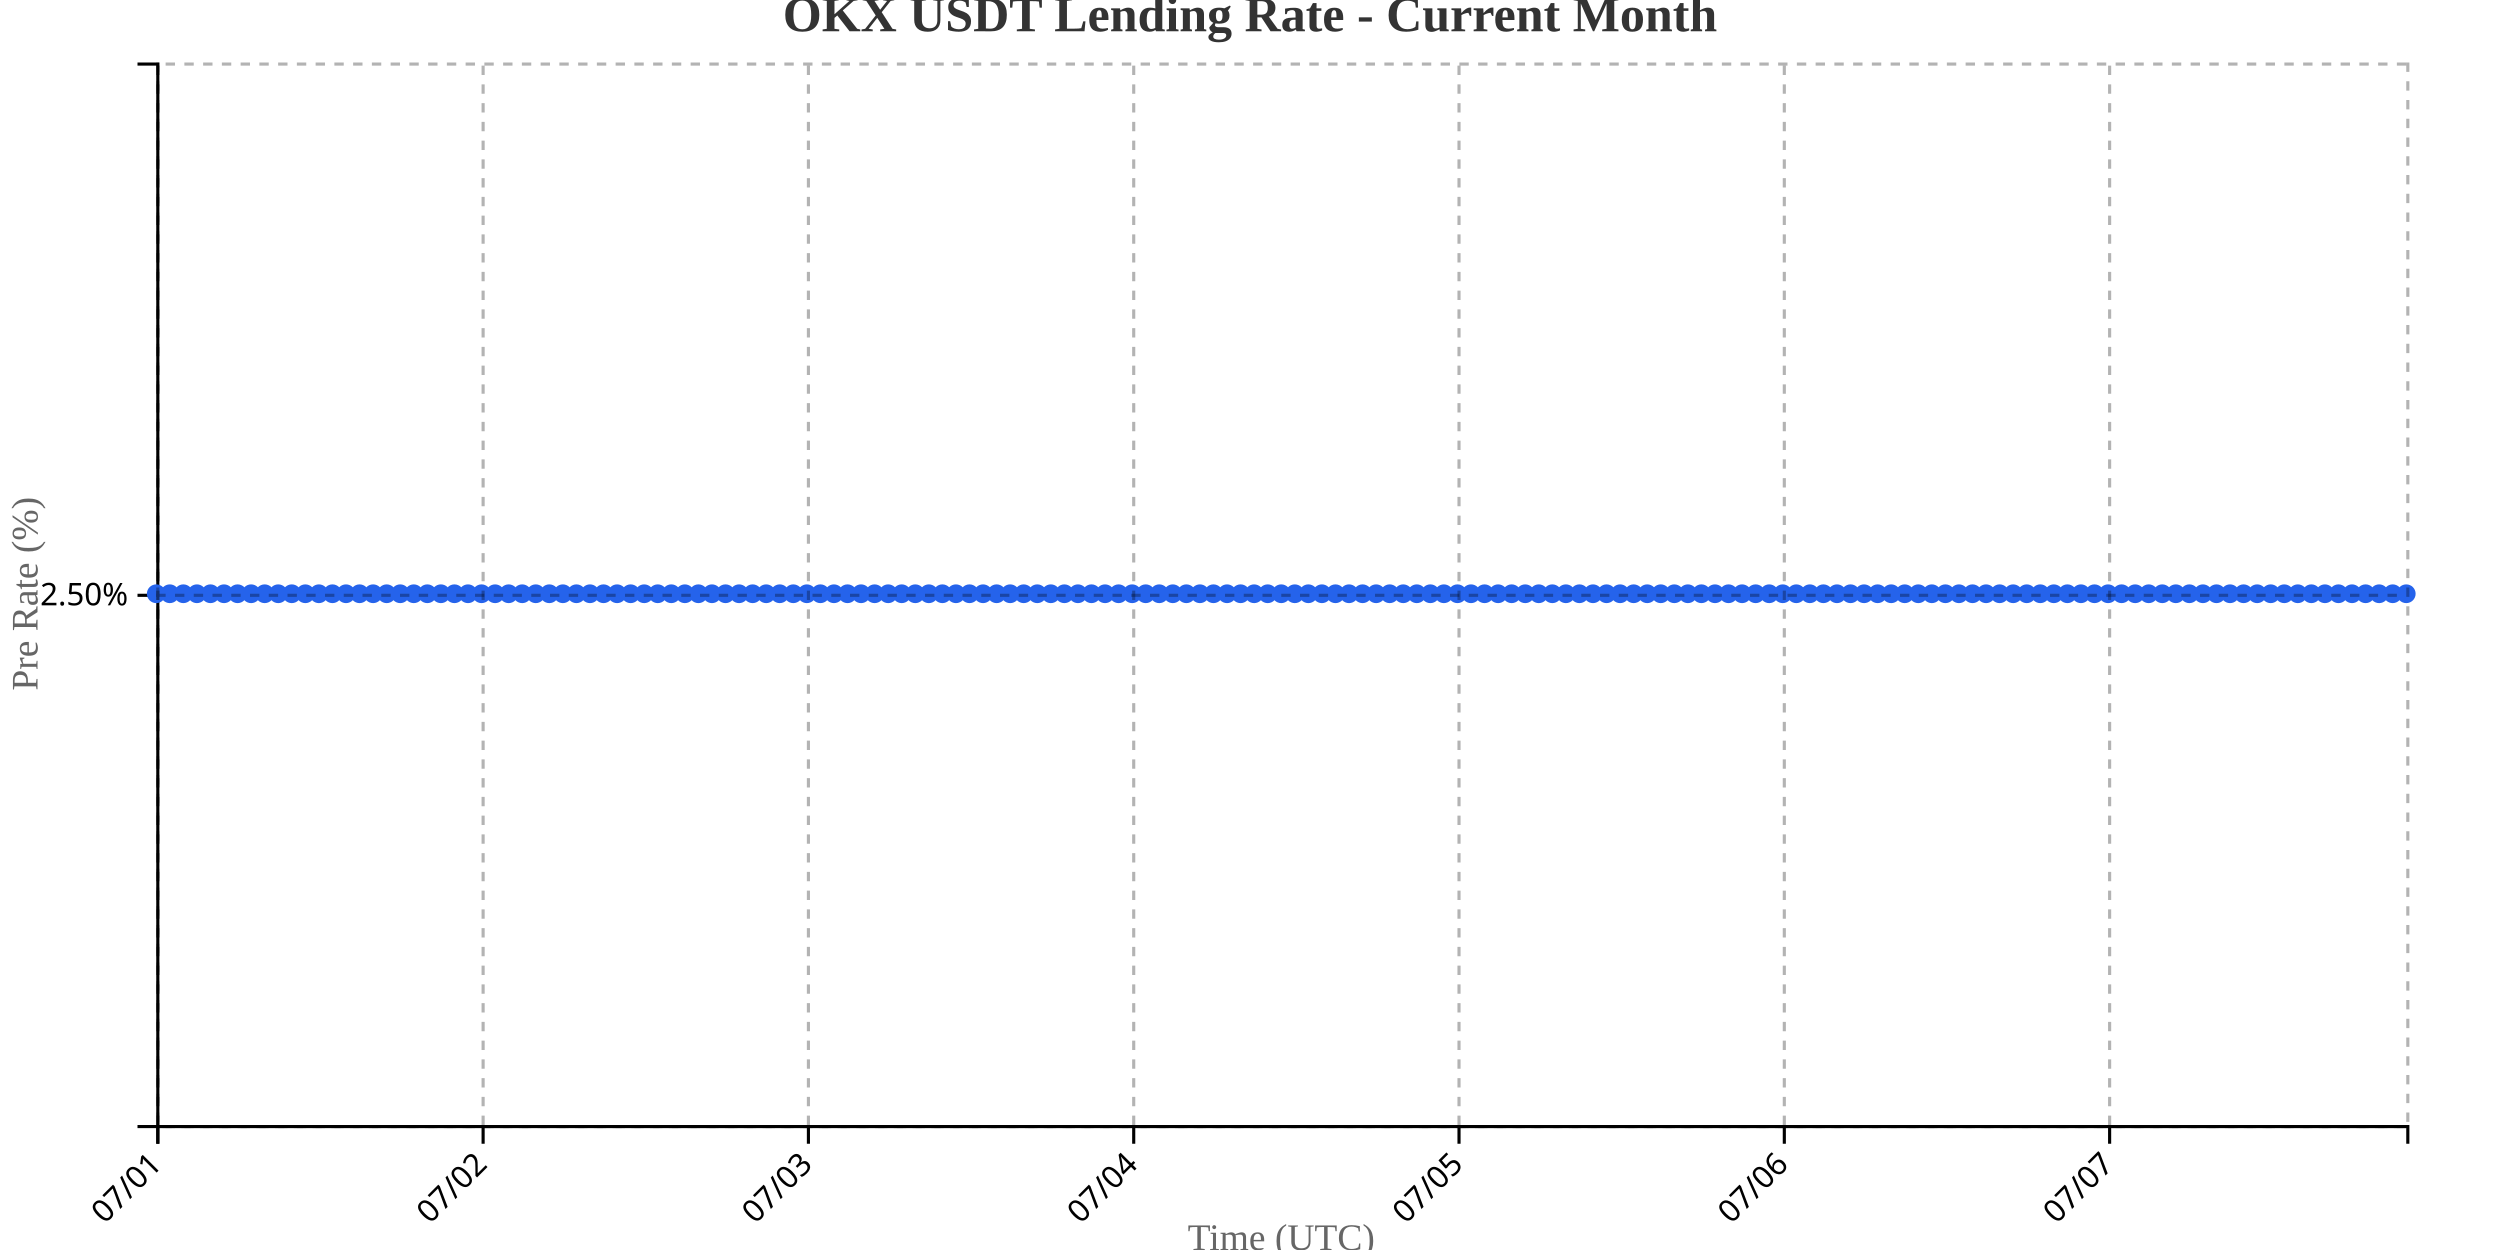
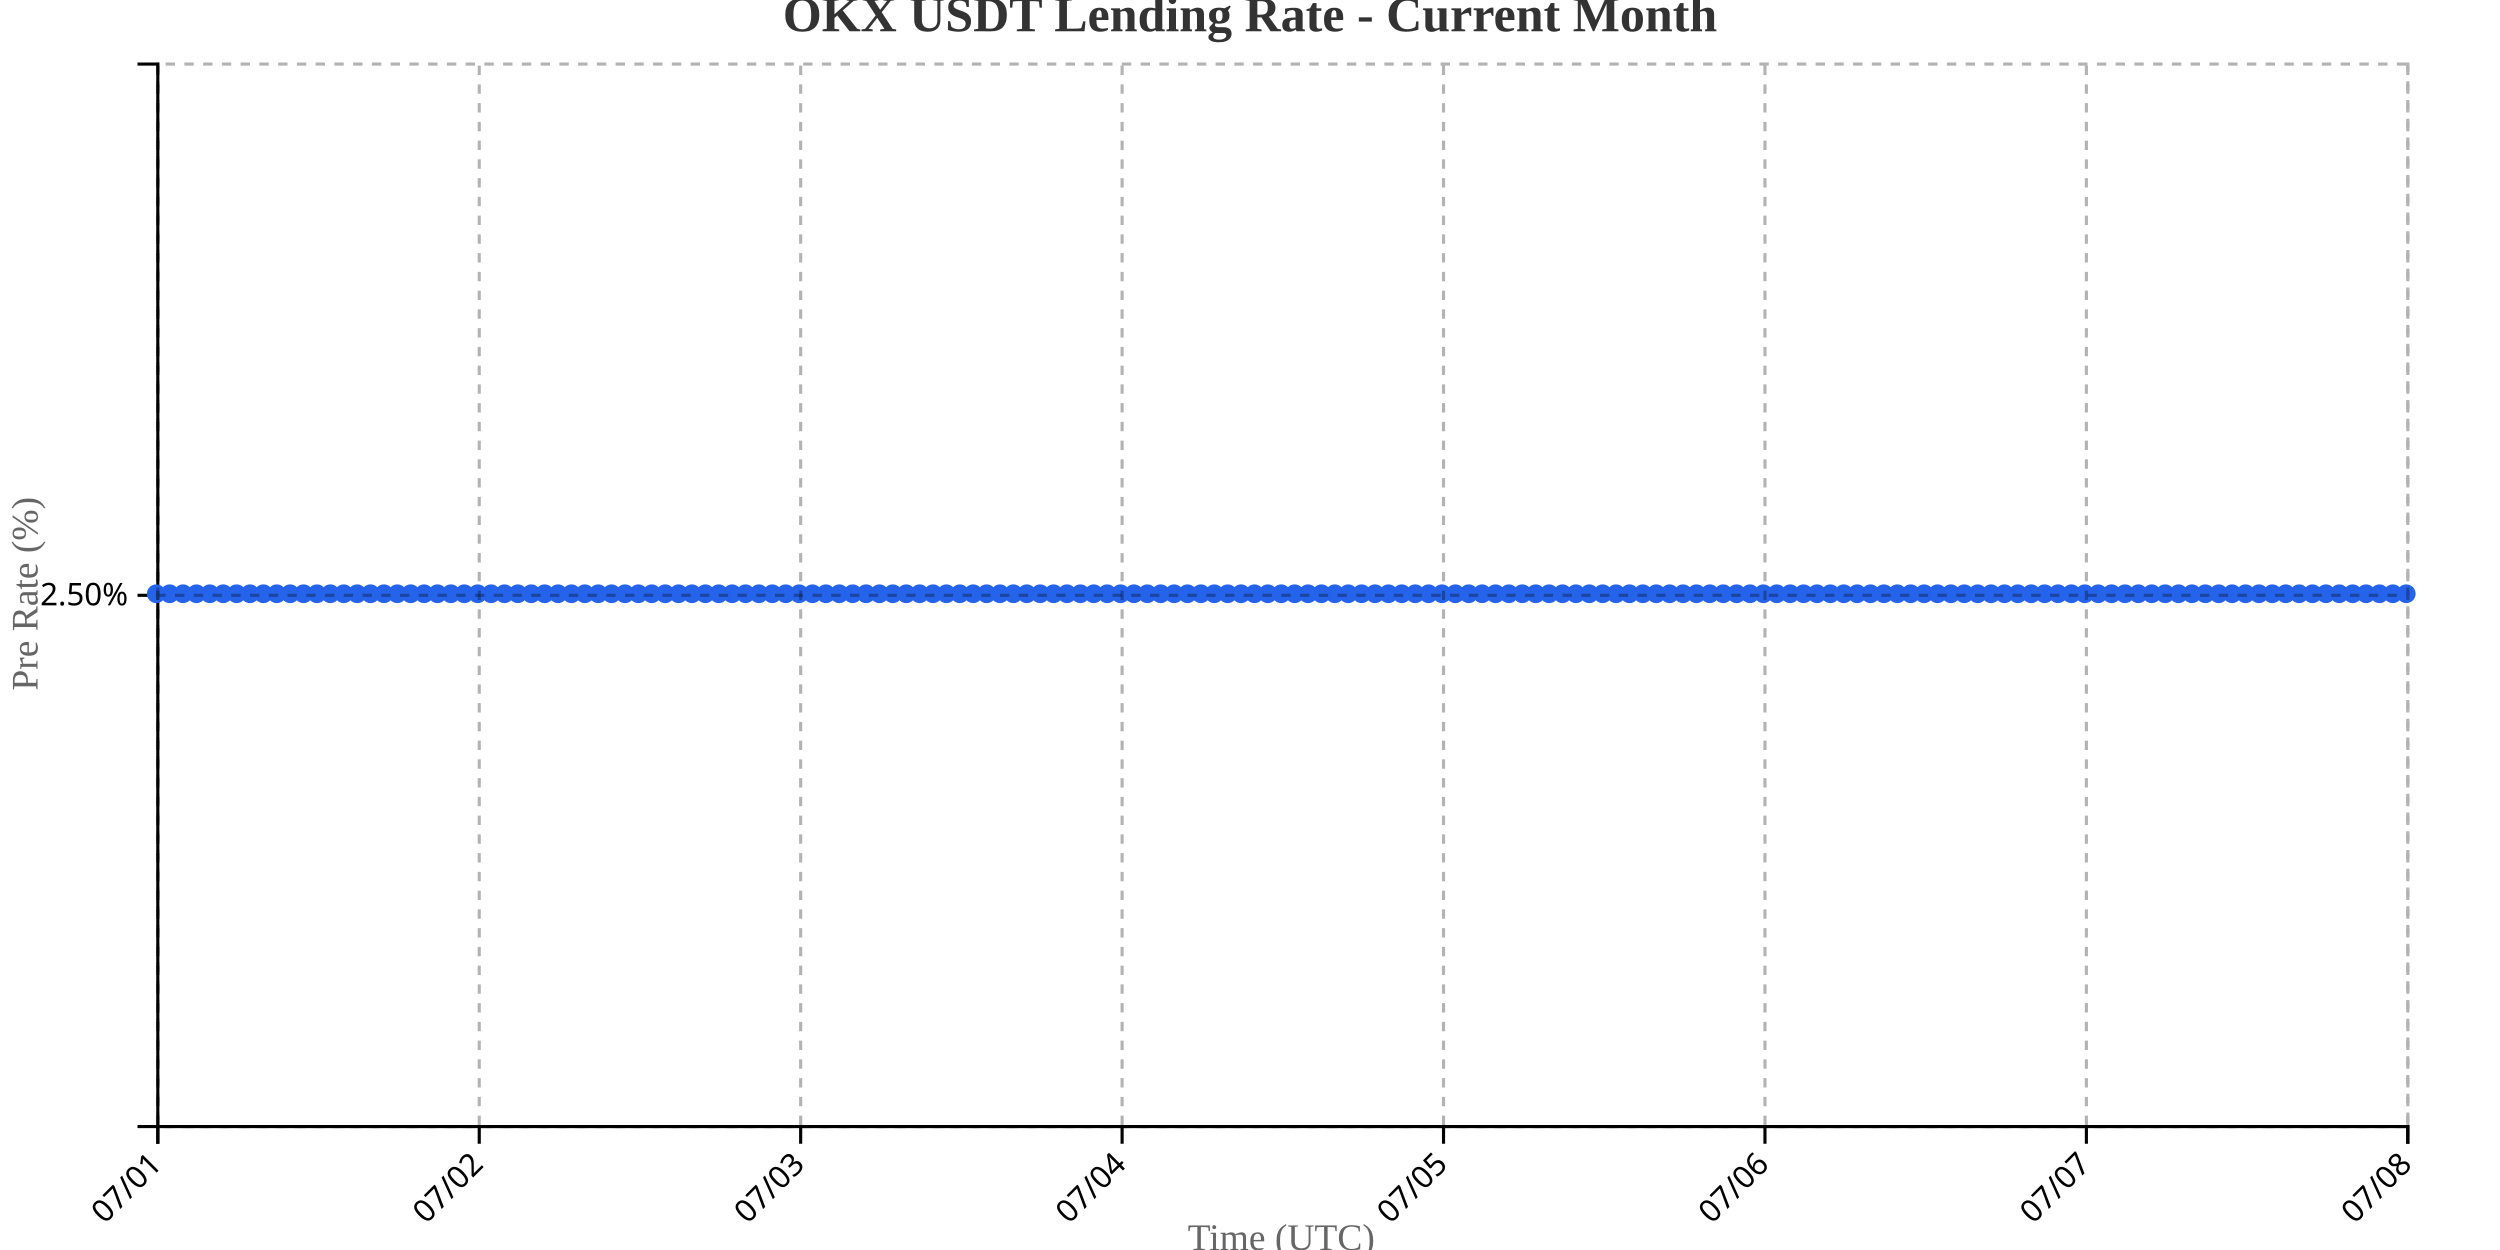
<svg xmlns="http://www.w3.org/2000/svg" width="800" height="400">
  <g transform="translate(50,20)">
    <g transform="translate(0,340)" fill="none" font-size="10" font-family="sans-serif" text-anchor="middle">
      <path class="domain" stroke="currentColor" d="M0.5,6V0.5H720.5V6" />
      <g class="tick" opacity="1" transform="translate(0.5,0)">
        <line stroke="currentColor" y2="6" />
        <text fill="currentColor" y="9" dy=".15em" style="text-anchor: end;" dx="-.8em" transform="rotate(-45)">07/01</text>
      </g>
-       <g class="tick" opacity="1" transform="translate(104.5964,0)">
+       <g class="tick" opacity="1" transform="translate(103.3571,0)">
        <line stroke="currentColor" y2="6" />
        <text fill="currentColor" y="9" dy=".15em" style="text-anchor: end;" dx="-.8em" transform="rotate(-45)">07/02</text>
      </g>
-       <g class="tick" opacity="1" transform="translate(208.6928,0)">
+       <g class="tick" opacity="1" transform="translate(206.2143,0)">
        <line stroke="currentColor" y2="6" />
        <text fill="currentColor" y="9" dy=".15em" style="text-anchor: end;" dx="-.8em" transform="rotate(-45)">07/03</text>
      </g>
-       <g class="tick" opacity="1" transform="translate(312.7892,0)">
+       <g class="tick" opacity="1" transform="translate(309.0714,0)">
        <line stroke="currentColor" y2="6" />
        <text fill="currentColor" y="9" dy=".15em" style="text-anchor: end;" dx="-.8em" transform="rotate(-45)">07/04</text>
      </g>
-       <g class="tick" opacity="1" transform="translate(416.8855,0)">
+       <g class="tick" opacity="1" transform="translate(411.9286,0)">
        <line stroke="currentColor" y2="6" />
        <text fill="currentColor" y="9" dy=".15em" style="text-anchor: end;" dx="-.8em" transform="rotate(-45)">07/05</text>
      </g>
-       <g class="tick" opacity="1" transform="translate(520.9819,0)">
+       <g class="tick" opacity="1" transform="translate(514.7857,0)">
        <line stroke="currentColor" y2="6" />
        <text fill="currentColor" y="9" dy=".15em" style="text-anchor: end;" dx="-.8em" transform="rotate(-45)">07/06</text>
      </g>
-       <g class="tick" opacity="1" transform="translate(625.0783,0)">
+       <g class="tick" opacity="1" transform="translate(617.6429,0)">
        <line stroke="currentColor" y2="6" />
        <text fill="currentColor" y="9" dy=".15em" style="text-anchor: end;" dx="-.8em" transform="rotate(-45)">07/07</text>
+       </g>
+       <g class="tick" opacity="1" transform="translate(720.5,0)">
+         <line stroke="currentColor" y2="6" />
+         <text fill="currentColor" y="9" dy=".15em" style="text-anchor: end;" dx="-.8em" transform="rotate(-45)">07/08</text>
      </g>
    </g>
    <g fill="none" font-size="10" font-family="sans-serif" text-anchor="end">
      <path class="domain" stroke="currentColor" d="M-6,340.5H0.5V0.5H-6" />
      <g class="tick" opacity="1" transform="translate(0,170.5)">
        <line stroke="currentColor" x2="-6" />
        <text fill="currentColor" x="-9" dy="0.32em">2.50%</text>
      </g>
    </g>
    <text transform="rotate(-90)" y="-50" x="-170" dy="1em" style="text-anchor: middle; font-size: 12px; fill: #666;">Pre Rate (%)</text>
    <text transform="translate(360, 380)" style="text-anchor: middle; font-size: 12px; fill: #666;">Time (UTC)</text>
-     <path fill="none" stroke="#2563eb" stroke-width="2" d="M0,170C1.446,170,2.892,170,4.337,170C5.783,170,7.229,170,8.675,170C10.12,170,11.566,170,13.012,170C14.458,170,15.904,170,17.349,170C18.795,170,20.241,170,21.687,170C23.133,170,24.578,170,26.024,170C27.47,170,28.916,170,30.361,170C31.807,170,33.253,170,34.699,170C36.145,170,37.59,170,39.036,170C40.482,170,41.928,170,43.373,170C44.819,170,46.265,170,47.711,170C49.157,170,50.602,170,52.048,170C53.494,170,54.94,170,56.386,170C57.831,170,59.277,170,60.723,170C62.169,170,63.614,170,65.06,170C66.506,170,67.952,170,69.398,170C70.843,170,72.289,170,73.735,170C75.181,170,76.627,170,78.072,170C79.518,170,80.964,170,82.41,170C83.855,170,85.301,170,86.747,170C88.193,170,89.639,170,91.084,170C92.53,170,93.976,170,95.422,170C96.867,170,98.313,170,99.759,170C101.205,170,102.651,170,104.096,170C105.542,170,106.988,170,108.434,170C109.88,170,111.325,170,112.771,170C114.217,170,115.663,170,117.108,170C118.554,170,120,170,121.446,170C122.892,170,124.337,170,125.783,170C127.229,170,128.675,170,130.12,170C131.566,170,133.012,170,134.458,170C135.904,170,137.349,170,138.795,170C140.241,170,141.687,170,143.133,170C144.578,170,146.024,170,147.47,170C148.916,170,150.361,170,151.807,170C153.253,170,154.699,170,156.145,170C157.59,170,159.036,170,160.482,170C161.928,170,163.373,170,164.819,170C166.265,170,167.711,170,169.157,170C170.602,170,172.048,170,173.494,170C174.94,170,176.386,170,177.831,170C179.277,170,180.723,170,182.169,170C183.614,170,185.06,170,186.506,170C187.952,170,189.398,170,190.843,170C192.289,170,193.735,170,195.181,170C196.627,170,198.072,170,199.518,170C200.964,170,202.41,170,203.855,170C205.301,170,206.747,170,208.193,170C209.639,170,211.084,170,212.53,170C213.976,170,215.422,170,216.867,170C218.313,170,219.759,170,221.205,170C222.651,170,224.096,170,225.542,170C226.988,170,228.434,170,229.88,170C231.325,170,232.771,170,234.217,170C235.663,170,237.108,170,238.554,170C240,170,241.446,170,242.892,170C244.337,170,245.783,170,247.229,170C248.675,170,250.12,170,251.566,170C253.012,170,254.458,170,255.904,170C257.349,170,258.795,170,260.241,170C261.687,170,263.133,170,264.578,170C266.024,170,267.47,170,268.916,170C270.361,170,271.807,170,273.253,170C274.699,170,276.145,170,277.59,170C279.036,170,280.482,170,281.928,170C283.373,170,284.819,170,286.265,170C287.711,170,289.157,170,290.602,170C292.048,170,293.494,170,294.94,170C296.386,170,297.831,170,299.277,170C300.723,170,302.169,170,303.614,170C305.06,170,306.506,170,307.952,170C309.398,170,310.843,170,312.289,170C313.735,170,315.181,170,316.627,170C318.072,170,319.518,170,320.964,170C322.41,170,323.855,170,325.301,170C326.747,170,328.193,170,329.639,170C331.084,170,332.53,170,333.976,170C335.422,170,336.867,170,338.313,170C339.759,170,341.205,170,342.651,170C344.096,170,345.542,170,346.988,170C348.434,170,349.88,170,351.325,170C352.771,170,354.217,170,355.663,170C357.108,170,358.554,170,360,170C361.446,170,362.892,170,364.337,170C365.783,170,367.229,170,368.675,170C370.12,170,371.566,170,373.012,170C374.458,170,375.904,170,377.349,170C378.795,170,380.241,170,381.687,170C383.133,170,384.578,170,386.024,170C387.47,170,388.916,170,390.361,170C391.807,170,393.253,170,394.699,170C396.145,170,397.59,170,399.036,170C400.482,170,401.928,170,403.373,170C404.819,170,406.265,170,407.711,170C409.157,170,410.602,170,412.048,170C413.494,170,414.94,170,416.386,170C417.831,170,419.277,170,420.723,170C422.169,170,423.614,170,425.06,170C426.506,170,427.952,170,429.398,170C430.843,170,432.289,170,433.735,170C435.181,170,436.627,170,438.072,170C439.518,170,440.964,170,442.41,170C443.855,170,445.301,170,446.747,170C448.193,170,449.639,170,451.084,170C452.53,170,453.976,170,455.422,170C456.867,170,458.313,170,459.759,170C461.205,170,462.651,170,464.096,170C465.542,170,466.988,170,468.434,170C469.88,170,471.325,170,472.771,170C474.217,170,475.663,170,477.108,170C478.554,170,480,170,481.446,170C482.892,170,484.337,170,485.783,170C487.229,170,488.675,170,490.12,170C491.566,170,493.012,170,494.458,170C495.904,170,497.349,170,498.795,170C500.241,170,501.687,170,503.133,170C504.578,170,506.024,170,507.47,170C508.916,170,510.361,170,511.807,170C513.253,170,514.699,170,516.145,170C517.59,170,519.036,170,520.482,170C521.928,170,523.373,170,524.819,170C526.265,170,527.711,170,529.157,170C530.602,170,532.048,170,533.494,170C534.94,170,536.386,170,537.831,170C539.277,170,540.723,170,542.169,170C543.614,170,545.06,170,546.506,170C547.952,170,549.398,170,550.843,170C552.289,170,553.735,170,555.181,170C556.627,170,558.072,170,559.518,170C560.964,170,562.41,170,563.855,170C565.301,170,566.747,170,568.193,170C569.639,170,571.084,170,572.53,170C573.976,170,575.422,170,576.867,170C578.313,170,579.759,170,581.205,170C582.651,170,584.096,170,585.542,170C586.988,170,588.434,170,589.88,170C591.325,170,592.771,170,594.217,170C595.663,170,597.108,170,598.554,170C600,170,601.446,170,602.892,170C604.337,170,605.783,170,607.229,170C608.675,170,610.12,170,611.566,170C613.012,170,614.458,170,615.904,170C617.349,170,618.795,170,620.241,170C621.687,170,623.133,170,624.578,170C626.024,170,627.47,170,628.916,170C630.361,170,631.807,170,633.253,170C634.699,170,636.145,170,637.59,170C639.036,170,640.482,170,641.928,170C643.373,170,644.819,170,646.265,170C647.711,170,649.157,170,650.602,170C652.048,170,653.494,170,654.94,170C656.386,170,657.831,170,659.277,170C660.723,170,662.169,170,663.614,170C665.06,170,666.506,170,667.952,170C669.398,170,670.843,170,672.289,170C673.735,170,675.181,170,676.627,170C678.072,170,679.518,170,680.964,170C682.41,170,683.855,170,685.301,170C686.747,170,688.193,170,689.639,170C691.084,170,692.53,170,693.976,170C695.422,170,696.867,170,698.313,170C699.759,170,701.205,170,702.651,170C704.096,170,705.542,170,706.988,170C708.434,170,709.88,170,711.325,170C712.771,170,714.217,170,715.663,170C717.108,170,718.554,170,720,170" />
+     <path fill="none" stroke="#2563eb" stroke-width="2" d="M0,170C1.429,170,2.857,170,4.286,170C5.714,170,7.143,170,8.571,170C10,170,11.429,170,12.857,170C14.286,170,15.714,170,17.143,170C18.571,170,20,170,21.429,170C22.857,170,24.286,170,25.714,170C27.143,170,28.571,170,30,170C31.429,170,32.857,170,34.286,170C35.714,170,37.143,170,38.571,170C40,170,41.429,170,42.857,170C44.286,170,45.714,170,47.143,170C48.571,170,50,170,51.429,170C52.857,170,54.286,170,55.714,170C57.143,170,58.571,170,60,170C61.429,170,62.857,170,64.286,170C65.714,170,67.143,170,68.571,170C70,170,71.429,170,72.857,170C74.286,170,75.714,170,77.143,170C78.571,170,80,170,81.429,170C82.857,170,84.286,170,85.714,170C87.143,170,88.571,170,90,170C91.429,170,92.857,170,94.286,170C95.714,170,97.143,170,98.571,170C100,170,101.429,170,102.857,170C104.286,170,105.714,170,107.143,170C108.571,170,110,170,111.429,170C112.857,170,114.286,170,115.714,170C117.143,170,118.571,170,120,170C121.429,170,122.857,170,124.286,170C125.714,170,127.143,170,128.571,170C130,170,131.429,170,132.857,170C134.286,170,135.714,170,137.143,170C138.571,170,140,170,141.429,170C142.857,170,144.286,170,145.714,170C147.143,170,148.571,170,150,170C151.429,170,152.857,170,154.286,170C155.714,170,157.143,170,158.571,170C160,170,161.429,170,162.857,170C164.286,170,165.714,170,167.143,170C168.571,170,170,170,171.429,170C172.857,170,174.286,170,175.714,170C177.143,170,178.571,170,180,170C181.429,170,182.857,170,184.286,170C185.714,170,187.143,170,188.571,170C190,170,191.429,170,192.857,170C194.286,170,195.714,170,197.143,170C198.571,170,200,170,201.429,170C202.857,170,204.286,170,205.714,170C207.143,170,208.571,170,210,170C211.429,170,212.857,170,214.286,170C215.714,170,217.143,170,218.571,170C220,170,221.429,170,222.857,170C224.286,170,225.714,170,227.143,170C228.571,170,230,170,231.429,170C232.857,170,234.286,170,235.714,170C237.143,170,238.571,170,240,170C241.429,170,242.857,170,244.286,170C245.714,170,247.143,170,248.571,170C250,170,251.429,170,252.857,170C254.286,170,255.714,170,257.143,170C258.571,170,260,170,261.429,170C262.857,170,264.286,170,265.714,170C267.143,170,268.571,170,270,170C271.429,170,272.857,170,274.286,170C275.714,170,277.143,170,278.571,170C280,170,281.429,170,282.857,170C284.286,170,285.714,170,287.143,170C288.571,170,290,170,291.429,170C292.857,170,294.286,170,295.714,170C297.143,170,298.571,170,300,170C301.429,170,302.857,170,304.286,170C305.714,170,307.143,170,308.571,170C310,170,311.429,170,312.857,170C314.286,170,315.714,170,317.143,170C318.571,170,320,170,321.429,170C322.857,170,324.286,170,325.714,170C327.143,170,328.571,170,330,170C331.429,170,332.857,170,334.286,170C335.714,170,337.143,170,338.571,170C340,170,341.429,170,342.857,170C344.286,170,345.714,170,347.143,170C348.571,170,350,170,351.429,170C352.857,170,354.286,170,355.714,170C357.143,170,358.571,170,360,170C361.429,170,362.857,170,364.286,170C365.714,170,367.143,170,368.571,170C370,170,371.429,170,372.857,170C374.286,170,375.714,170,377.143,170C378.571,170,380,170,381.429,170C382.857,170,384.286,170,385.714,170C387.143,170,388.571,170,390,170C391.429,170,392.857,170,394.286,170C395.714,170,397.143,170,398.571,170C400,170,401.429,170,402.857,170C404.286,170,405.714,170,407.143,170C408.571,170,410,170,411.429,170C412.857,170,414.286,170,415.714,170C417.143,170,418.571,170,420,170C421.429,170,422.857,170,424.286,170C425.714,170,427.143,170,428.571,170C430,170,431.429,170,432.857,170C434.286,170,435.714,170,437.143,170C438.571,170,440,170,441.429,170C442.857,170,444.286,170,445.714,170C447.143,170,448.571,170,450,170C451.429,170,452.857,170,454.286,170C455.714,170,457.143,170,458.571,170C460,170,461.429,170,462.857,170C464.286,170,465.714,170,467.143,170C468.571,170,470,170,471.429,170C472.857,170,474.286,170,475.714,170C477.143,170,478.571,170,480,170C481.429,170,482.857,170,484.286,170C485.714,170,487.143,170,488.571,170C490,170,491.429,170,492.857,170C494.286,170,495.714,170,497.143,170C498.571,170,500,170,501.429,170C502.857,170,504.286,170,505.714,170C507.143,170,508.571,170,510,170C511.429,170,512.857,170,514.286,170C515.714,170,517.143,170,518.571,170C520,170,521.429,170,522.857,170C524.286,170,525.714,170,527.143,170C528.571,170,530,170,531.429,170C532.857,170,534.286,170,535.714,170C537.143,170,538.571,170,540,170C541.429,170,542.857,170,544.286,170C545.714,170,547.143,170,548.571,170C550,170,551.429,170,552.857,170C554.286,170,555.714,170,557.143,170C558.571,170,560,170,561.429,170C562.857,170,564.286,170,565.714,170C567.143,170,568.571,170,570,170C571.429,170,572.857,170,574.286,170C575.714,170,577.143,170,578.571,170C580,170,581.429,170,582.857,170C584.286,170,585.714,170,587.143,170C588.571,170,590,170,591.429,170C592.857,170,594.286,170,595.714,170C597.143,170,598.571,170,600,170C601.429,170,602.857,170,604.286,170C605.714,170,607.143,170,608.571,170C610,170,611.429,170,612.857,170C614.286,170,615.714,170,617.143,170C618.571,170,620,170,621.429,170C622.857,170,624.286,170,625.714,170C627.143,170,628.571,170,630,170C631.429,170,632.857,170,634.286,170C635.714,170,637.143,170,638.571,170C640,170,641.429,170,642.857,170C644.286,170,645.714,170,647.143,170C648.571,170,650,170,651.429,170C652.857,170,654.286,170,655.714,170C657.143,170,658.571,170,660,170C661.429,170,662.857,170,664.286,170C665.714,170,667.143,170,668.571,170C670,170,671.429,170,672.857,170C674.286,170,675.714,170,677.143,170C678.571,170,680,170,681.429,170C682.857,170,684.286,170,685.714,170C687.143,170,688.571,170,690,170C691.429,170,692.857,170,694.286,170C695.714,170,697.143,170,698.571,170C700,170,701.429,170,702.857,170C704.286,170,705.714,170,707.143,170C708.571,170,710,170,711.429,170C712.857,170,714.286,170,715.714,170C717.143,170,718.571,170,720,170" />
    <circle class="dot" cx="0" cy="170" r="3" fill="#2563eb" />
-     <circle class="dot" cx="4.337" cy="170" r="3" fill="#2563eb" />
-     <circle class="dot" cx="8.675" cy="170" r="3" fill="#2563eb" />
-     <circle class="dot" cx="13.012" cy="170" r="3" fill="#2563eb" />
-     <circle class="dot" cx="17.349" cy="170" r="3" fill="#2563eb" />
-     <circle class="dot" cx="21.687" cy="170" r="3" fill="#2563eb" />
-     <circle class="dot" cx="26.024" cy="170" r="3" fill="#2563eb" />
-     <circle class="dot" cx="30.361" cy="170" r="3" fill="#2563eb" />
-     <circle class="dot" cx="34.699" cy="170" r="3" fill="#2563eb" />
-     <circle class="dot" cx="39.036" cy="170" r="3" fill="#2563eb" />
-     <circle class="dot" cx="43.373" cy="170" r="3" fill="#2563eb" />
-     <circle class="dot" cx="47.711" cy="170" r="3" fill="#2563eb" />
-     <circle class="dot" cx="52.048" cy="170" r="3" fill="#2563eb" />
-     <circle class="dot" cx="56.386" cy="170" r="3" fill="#2563eb" />
-     <circle class="dot" cx="60.723" cy="170" r="3" fill="#2563eb" />
-     <circle class="dot" cx="65.06" cy="170" r="3" fill="#2563eb" />
-     <circle class="dot" cx="69.398" cy="170" r="3" fill="#2563eb" />
-     <circle class="dot" cx="73.735" cy="170" r="3" fill="#2563eb" />
-     <circle class="dot" cx="78.072" cy="170" r="3" fill="#2563eb" />
-     <circle class="dot" cx="82.41" cy="170" r="3" fill="#2563eb" />
-     <circle class="dot" cx="86.747" cy="170" r="3" fill="#2563eb" />
-     <circle class="dot" cx="91.084" cy="170" r="3" fill="#2563eb" />
-     <circle class="dot" cx="95.422" cy="170" r="3" fill="#2563eb" />
-     <circle class="dot" cx="99.759" cy="170" r="3" fill="#2563eb" />
-     <circle class="dot" cx="104.096" cy="170" r="3" fill="#2563eb" />
-     <circle class="dot" cx="108.434" cy="170" r="3" fill="#2563eb" />
-     <circle class="dot" cx="112.771" cy="170" r="3" fill="#2563eb" />
-     <circle class="dot" cx="117.108" cy="170" r="3" fill="#2563eb" />
-     <circle class="dot" cx="121.446" cy="170" r="3" fill="#2563eb" />
-     <circle class="dot" cx="125.783" cy="170" r="3" fill="#2563eb" />
-     <circle class="dot" cx="130.12" cy="170" r="3" fill="#2563eb" />
-     <circle class="dot" cx="134.458" cy="170" r="3" fill="#2563eb" />
-     <circle class="dot" cx="138.795" cy="170" r="3" fill="#2563eb" />
-     <circle class="dot" cx="143.133" cy="170" r="3" fill="#2563eb" />
-     <circle class="dot" cx="147.47" cy="170" r="3" fill="#2563eb" />
-     <circle class="dot" cx="151.807" cy="170" r="3" fill="#2563eb" />
-     <circle class="dot" cx="156.145" cy="170" r="3" fill="#2563eb" />
-     <circle class="dot" cx="160.482" cy="170" r="3" fill="#2563eb" />
-     <circle class="dot" cx="164.819" cy="170" r="3" fill="#2563eb" />
-     <circle class="dot" cx="169.157" cy="170" r="3" fill="#2563eb" />
-     <circle class="dot" cx="173.494" cy="170" r="3" fill="#2563eb" />
-     <circle class="dot" cx="177.831" cy="170" r="3" fill="#2563eb" />
-     <circle class="dot" cx="182.169" cy="170" r="3" fill="#2563eb" />
-     <circle class="dot" cx="186.506" cy="170" r="3" fill="#2563eb" />
-     <circle class="dot" cx="190.843" cy="170" r="3" fill="#2563eb" />
-     <circle class="dot" cx="195.181" cy="170" r="3" fill="#2563eb" />
-     <circle class="dot" cx="199.518" cy="170" r="3" fill="#2563eb" />
-     <circle class="dot" cx="203.855" cy="170" r="3" fill="#2563eb" />
-     <circle class="dot" cx="208.193" cy="170" r="3" fill="#2563eb" />
-     <circle class="dot" cx="212.53" cy="170" r="3" fill="#2563eb" />
-     <circle class="dot" cx="216.867" cy="170" r="3" fill="#2563eb" />
-     <circle class="dot" cx="221.205" cy="170" r="3" fill="#2563eb" />
-     <circle class="dot" cx="225.542" cy="170" r="3" fill="#2563eb" />
-     <circle class="dot" cx="229.88" cy="170" r="3" fill="#2563eb" />
-     <circle class="dot" cx="234.217" cy="170" r="3" fill="#2563eb" />
-     <circle class="dot" cx="238.554" cy="170" r="3" fill="#2563eb" />
-     <circle class="dot" cx="242.892" cy="170" r="3" fill="#2563eb" />
-     <circle class="dot" cx="247.229" cy="170" r="3" fill="#2563eb" />
-     <circle class="dot" cx="251.566" cy="170" r="3" fill="#2563eb" />
-     <circle class="dot" cx="255.904" cy="170" r="3" fill="#2563eb" />
-     <circle class="dot" cx="260.241" cy="170" r="3" fill="#2563eb" />
-     <circle class="dot" cx="264.578" cy="170" r="3" fill="#2563eb" />
-     <circle class="dot" cx="268.916" cy="170" r="3" fill="#2563eb" />
-     <circle class="dot" cx="273.253" cy="170" r="3" fill="#2563eb" />
-     <circle class="dot" cx="277.59" cy="170" r="3" fill="#2563eb" />
-     <circle class="dot" cx="281.928" cy="170" r="3" fill="#2563eb" />
-     <circle class="dot" cx="286.265" cy="170" r="3" fill="#2563eb" />
-     <circle class="dot" cx="290.602" cy="170" r="3" fill="#2563eb" />
-     <circle class="dot" cx="294.94" cy="170" r="3" fill="#2563eb" />
-     <circle class="dot" cx="299.277" cy="170" r="3" fill="#2563eb" />
-     <circle class="dot" cx="303.614" cy="170" r="3" fill="#2563eb" />
-     <circle class="dot" cx="307.952" cy="170" r="3" fill="#2563eb" />
-     <circle class="dot" cx="312.289" cy="170" r="3" fill="#2563eb" />
-     <circle class="dot" cx="316.627" cy="170" r="3" fill="#2563eb" />
-     <circle class="dot" cx="320.964" cy="170" r="3" fill="#2563eb" />
-     <circle class="dot" cx="325.301" cy="170" r="3" fill="#2563eb" />
-     <circle class="dot" cx="329.639" cy="170" r="3" fill="#2563eb" />
-     <circle class="dot" cx="333.976" cy="170" r="3" fill="#2563eb" />
-     <circle class="dot" cx="338.313" cy="170" r="3" fill="#2563eb" />
-     <circle class="dot" cx="342.651" cy="170" r="3" fill="#2563eb" />
-     <circle class="dot" cx="346.988" cy="170" r="3" fill="#2563eb" />
-     <circle class="dot" cx="351.325" cy="170" r="3" fill="#2563eb" />
-     <circle class="dot" cx="355.663" cy="170" r="3" fill="#2563eb" />
+     <circle class="dot" cx="4.286" cy="170" r="3" fill="#2563eb" />
+     <circle class="dot" cx="8.571" cy="170" r="3" fill="#2563eb" />
+     <circle class="dot" cx="12.857" cy="170" r="3" fill="#2563eb" />
+     <circle class="dot" cx="17.143" cy="170" r="3" fill="#2563eb" />
+     <circle class="dot" cx="21.429" cy="170" r="3" fill="#2563eb" />
+     <circle class="dot" cx="25.714" cy="170" r="3" fill="#2563eb" />
+     <circle class="dot" cx="30" cy="170" r="3" fill="#2563eb" />
+     <circle class="dot" cx="34.286" cy="170" r="3" fill="#2563eb" />
+     <circle class="dot" cx="38.571" cy="170" r="3" fill="#2563eb" />
+     <circle class="dot" cx="42.857" cy="170" r="3" fill="#2563eb" />
+     <circle class="dot" cx="47.143" cy="170" r="3" fill="#2563eb" />
+     <circle class="dot" cx="51.429" cy="170" r="3" fill="#2563eb" />
+     <circle class="dot" cx="55.714" cy="170" r="3" fill="#2563eb" />
+     <circle class="dot" cx="60" cy="170" r="3" fill="#2563eb" />
+     <circle class="dot" cx="64.286" cy="170" r="3" fill="#2563eb" />
+     <circle class="dot" cx="68.571" cy="170" r="3" fill="#2563eb" />
+     <circle class="dot" cx="72.857" cy="170" r="3" fill="#2563eb" />
+     <circle class="dot" cx="77.143" cy="170" r="3" fill="#2563eb" />
+     <circle class="dot" cx="81.429" cy="170" r="3" fill="#2563eb" />
+     <circle class="dot" cx="85.714" cy="170" r="3" fill="#2563eb" />
+     <circle class="dot" cx="90" cy="170" r="3" fill="#2563eb" />
+     <circle class="dot" cx="94.286" cy="170" r="3" fill="#2563eb" />
+     <circle class="dot" cx="98.571" cy="170" r="3" fill="#2563eb" />
+     <circle class="dot" cx="102.857" cy="170" r="3" fill="#2563eb" />
+     <circle class="dot" cx="107.143" cy="170" r="3" fill="#2563eb" />
+     <circle class="dot" cx="111.429" cy="170" r="3" fill="#2563eb" />
+     <circle class="dot" cx="115.714" cy="170" r="3" fill="#2563eb" />
+     <circle class="dot" cx="120" cy="170" r="3" fill="#2563eb" />
+     <circle class="dot" cx="124.286" cy="170" r="3" fill="#2563eb" />
+     <circle class="dot" cx="128.571" cy="170" r="3" fill="#2563eb" />
+     <circle class="dot" cx="132.857" cy="170" r="3" fill="#2563eb" />
+     <circle class="dot" cx="137.143" cy="170" r="3" fill="#2563eb" />
+     <circle class="dot" cx="141.429" cy="170" r="3" fill="#2563eb" />
+     <circle class="dot" cx="145.714" cy="170" r="3" fill="#2563eb" />
+     <circle class="dot" cx="150" cy="170" r="3" fill="#2563eb" />
+     <circle class="dot" cx="154.286" cy="170" r="3" fill="#2563eb" />
+     <circle class="dot" cx="158.571" cy="170" r="3" fill="#2563eb" />
+     <circle class="dot" cx="162.857" cy="170" r="3" fill="#2563eb" />
+     <circle class="dot" cx="167.143" cy="170" r="3" fill="#2563eb" />
+     <circle class="dot" cx="171.429" cy="170" r="3" fill="#2563eb" />
+     <circle class="dot" cx="175.714" cy="170" r="3" fill="#2563eb" />
+     <circle class="dot" cx="180" cy="170" r="3" fill="#2563eb" />
+     <circle class="dot" cx="184.286" cy="170" r="3" fill="#2563eb" />
+     <circle class="dot" cx="188.571" cy="170" r="3" fill="#2563eb" />
+     <circle class="dot" cx="192.857" cy="170" r="3" fill="#2563eb" />
+     <circle class="dot" cx="197.143" cy="170" r="3" fill="#2563eb" />
+     <circle class="dot" cx="201.429" cy="170" r="3" fill="#2563eb" />
+     <circle class="dot" cx="205.714" cy="170" r="3" fill="#2563eb" />
+     <circle class="dot" cx="210" cy="170" r="3" fill="#2563eb" />
+     <circle class="dot" cx="214.286" cy="170" r="3" fill="#2563eb" />
+     <circle class="dot" cx="218.571" cy="170" r="3" fill="#2563eb" />
+     <circle class="dot" cx="222.857" cy="170" r="3" fill="#2563eb" />
+     <circle class="dot" cx="227.143" cy="170" r="3" fill="#2563eb" />
+     <circle class="dot" cx="231.429" cy="170" r="3" fill="#2563eb" />
+     <circle class="dot" cx="235.714" cy="170" r="3" fill="#2563eb" />
+     <circle class="dot" cx="240" cy="170" r="3" fill="#2563eb" />
+     <circle class="dot" cx="244.286" cy="170" r="3" fill="#2563eb" />
+     <circle class="dot" cx="248.571" cy="170" r="3" fill="#2563eb" />
+     <circle class="dot" cx="252.857" cy="170" r="3" fill="#2563eb" />
+     <circle class="dot" cx="257.143" cy="170" r="3" fill="#2563eb" />
+     <circle class="dot" cx="261.429" cy="170" r="3" fill="#2563eb" />
+     <circle class="dot" cx="265.714" cy="170" r="3" fill="#2563eb" />
+     <circle class="dot" cx="270" cy="170" r="3" fill="#2563eb" />
+     <circle class="dot" cx="274.286" cy="170" r="3" fill="#2563eb" />
+     <circle class="dot" cx="278.571" cy="170" r="3" fill="#2563eb" />
+     <circle class="dot" cx="282.857" cy="170" r="3" fill="#2563eb" />
+     <circle class="dot" cx="287.143" cy="170" r="3" fill="#2563eb" />
+     <circle class="dot" cx="291.429" cy="170" r="3" fill="#2563eb" />
+     <circle class="dot" cx="295.714" cy="170" r="3" fill="#2563eb" />
+     <circle class="dot" cx="300" cy="170" r="3" fill="#2563eb" />
+     <circle class="dot" cx="304.286" cy="170" r="3" fill="#2563eb" />
+     <circle class="dot" cx="308.571" cy="170" r="3" fill="#2563eb" />
+     <circle class="dot" cx="312.857" cy="170" r="3" fill="#2563eb" />
+     <circle class="dot" cx="317.143" cy="170" r="3" fill="#2563eb" />
+     <circle class="dot" cx="321.429" cy="170" r="3" fill="#2563eb" />
+     <circle class="dot" cx="325.714" cy="170" r="3" fill="#2563eb" />
+     <circle class="dot" cx="330" cy="170" r="3" fill="#2563eb" />
+     <circle class="dot" cx="334.286" cy="170" r="3" fill="#2563eb" />
+     <circle class="dot" cx="338.571" cy="170" r="3" fill="#2563eb" />
+     <circle class="dot" cx="342.857" cy="170" r="3" fill="#2563eb" />
+     <circle class="dot" cx="347.143" cy="170" r="3" fill="#2563eb" />
+     <circle class="dot" cx="351.429" cy="170" r="3" fill="#2563eb" />
+     <circle class="dot" cx="355.714" cy="170" r="3" fill="#2563eb" />
    <circle class="dot" cx="360" cy="170" r="3" fill="#2563eb" />
-     <circle class="dot" cx="364.337" cy="170" r="3" fill="#2563eb" />
-     <circle class="dot" cx="368.675" cy="170" r="3" fill="#2563eb" />
-     <circle class="dot" cx="373.012" cy="170" r="3" fill="#2563eb" />
-     <circle class="dot" cx="377.349" cy="170" r="3" fill="#2563eb" />
-     <circle class="dot" cx="381.687" cy="170" r="3" fill="#2563eb" />
-     <circle class="dot" cx="386.024" cy="170" r="3" fill="#2563eb" />
-     <circle class="dot" cx="390.361" cy="170" r="3" fill="#2563eb" />
-     <circle class="dot" cx="394.699" cy="170" r="3" fill="#2563eb" />
-     <circle class="dot" cx="399.036" cy="170" r="3" fill="#2563eb" />
-     <circle class="dot" cx="403.373" cy="170" r="3" fill="#2563eb" />
-     <circle class="dot" cx="407.711" cy="170" r="3" fill="#2563eb" />
-     <circle class="dot" cx="412.048" cy="170" r="3" fill="#2563eb" />
-     <circle class="dot" cx="416.386" cy="170" r="3" fill="#2563eb" />
-     <circle class="dot" cx="420.723" cy="170" r="3" fill="#2563eb" />
-     <circle class="dot" cx="425.06" cy="170" r="3" fill="#2563eb" />
-     <circle class="dot" cx="429.398" cy="170" r="3" fill="#2563eb" />
-     <circle class="dot" cx="433.735" cy="170" r="3" fill="#2563eb" />
-     <circle class="dot" cx="438.072" cy="170" r="3" fill="#2563eb" />
-     <circle class="dot" cx="442.41" cy="170" r="3" fill="#2563eb" />
-     <circle class="dot" cx="446.747" cy="170" r="3" fill="#2563eb" />
-     <circle class="dot" cx="451.084" cy="170" r="3" fill="#2563eb" />
-     <circle class="dot" cx="455.422" cy="170" r="3" fill="#2563eb" />
-     <circle class="dot" cx="459.759" cy="170" r="3" fill="#2563eb" />
-     <circle class="dot" cx="464.096" cy="170" r="3" fill="#2563eb" />
-     <circle class="dot" cx="468.434" cy="170" r="3" fill="#2563eb" />
-     <circle class="dot" cx="472.771" cy="170" r="3" fill="#2563eb" />
-     <circle class="dot" cx="477.108" cy="170" r="3" fill="#2563eb" />
-     <circle class="dot" cx="481.446" cy="170" r="3" fill="#2563eb" />
-     <circle class="dot" cx="485.783" cy="170" r="3" fill="#2563eb" />
-     <circle class="dot" cx="490.12" cy="170" r="3" fill="#2563eb" />
-     <circle class="dot" cx="494.458" cy="170" r="3" fill="#2563eb" />
-     <circle class="dot" cx="498.795" cy="170" r="3" fill="#2563eb" />
-     <circle class="dot" cx="503.133" cy="170" r="3" fill="#2563eb" />
-     <circle class="dot" cx="507.47" cy="170" r="3" fill="#2563eb" />
-     <circle class="dot" cx="511.807" cy="170" r="3" fill="#2563eb" />
-     <circle class="dot" cx="516.145" cy="170" r="3" fill="#2563eb" />
-     <circle class="dot" cx="520.482" cy="170" r="3" fill="#2563eb" />
-     <circle class="dot" cx="524.819" cy="170" r="3" fill="#2563eb" />
-     <circle class="dot" cx="529.157" cy="170" r="3" fill="#2563eb" />
-     <circle class="dot" cx="533.494" cy="170" r="3" fill="#2563eb" />
-     <circle class="dot" cx="537.831" cy="170" r="3" fill="#2563eb" />
-     <circle class="dot" cx="542.169" cy="170" r="3" fill="#2563eb" />
-     <circle class="dot" cx="546.506" cy="170" r="3" fill="#2563eb" />
-     <circle class="dot" cx="550.843" cy="170" r="3" fill="#2563eb" />
-     <circle class="dot" cx="555.181" cy="170" r="3" fill="#2563eb" />
-     <circle class="dot" cx="559.518" cy="170" r="3" fill="#2563eb" />
-     <circle class="dot" cx="563.855" cy="170" r="3" fill="#2563eb" />
-     <circle class="dot" cx="568.193" cy="170" r="3" fill="#2563eb" />
-     <circle class="dot" cx="572.53" cy="170" r="3" fill="#2563eb" />
-     <circle class="dot" cx="576.867" cy="170" r="3" fill="#2563eb" />
-     <circle class="dot" cx="581.205" cy="170" r="3" fill="#2563eb" />
-     <circle class="dot" cx="585.542" cy="170" r="3" fill="#2563eb" />
-     <circle class="dot" cx="589.88" cy="170" r="3" fill="#2563eb" />
-     <circle class="dot" cx="594.217" cy="170" r="3" fill="#2563eb" />
-     <circle class="dot" cx="598.554" cy="170" r="3" fill="#2563eb" />
-     <circle class="dot" cx="602.892" cy="170" r="3" fill="#2563eb" />
-     <circle class="dot" cx="607.229" cy="170" r="3" fill="#2563eb" />
-     <circle class="dot" cx="611.566" cy="170" r="3" fill="#2563eb" />
-     <circle class="dot" cx="615.904" cy="170" r="3" fill="#2563eb" />
-     <circle class="dot" cx="620.241" cy="170" r="3" fill="#2563eb" />
-     <circle class="dot" cx="624.578" cy="170" r="3" fill="#2563eb" />
-     <circle class="dot" cx="628.916" cy="170" r="3" fill="#2563eb" />
-     <circle class="dot" cx="633.253" cy="170" r="3" fill="#2563eb" />
-     <circle class="dot" cx="637.59" cy="170" r="3" fill="#2563eb" />
-     <circle class="dot" cx="641.928" cy="170" r="3" fill="#2563eb" />
-     <circle class="dot" cx="646.265" cy="170" r="3" fill="#2563eb" />
-     <circle class="dot" cx="650.602" cy="170" r="3" fill="#2563eb" />
-     <circle class="dot" cx="654.94" cy="170" r="3" fill="#2563eb" />
-     <circle class="dot" cx="659.277" cy="170" r="3" fill="#2563eb" />
-     <circle class="dot" cx="663.614" cy="170" r="3" fill="#2563eb" />
-     <circle class="dot" cx="667.952" cy="170" r="3" fill="#2563eb" />
-     <circle class="dot" cx="672.289" cy="170" r="3" fill="#2563eb" />
-     <circle class="dot" cx="676.627" cy="170" r="3" fill="#2563eb" />
-     <circle class="dot" cx="680.964" cy="170" r="3" fill="#2563eb" />
-     <circle class="dot" cx="685.301" cy="170" r="3" fill="#2563eb" />
-     <circle class="dot" cx="689.639" cy="170" r="3" fill="#2563eb" />
-     <circle class="dot" cx="693.976" cy="170" r="3" fill="#2563eb" />
-     <circle class="dot" cx="698.313" cy="170" r="3" fill="#2563eb" />
-     <circle class="dot" cx="702.651" cy="170" r="3" fill="#2563eb" />
-     <circle class="dot" cx="706.988" cy="170" r="3" fill="#2563eb" />
-     <circle class="dot" cx="711.325" cy="170" r="3" fill="#2563eb" />
-     <circle class="dot" cx="715.663" cy="170" r="3" fill="#2563eb" />
+     <circle class="dot" cx="364.286" cy="170" r="3" fill="#2563eb" />
+     <circle class="dot" cx="368.571" cy="170" r="3" fill="#2563eb" />
+     <circle class="dot" cx="372.857" cy="170" r="3" fill="#2563eb" />
+     <circle class="dot" cx="377.143" cy="170" r="3" fill="#2563eb" />
+     <circle class="dot" cx="381.429" cy="170" r="3" fill="#2563eb" />
+     <circle class="dot" cx="385.714" cy="170" r="3" fill="#2563eb" />
+     <circle class="dot" cx="390" cy="170" r="3" fill="#2563eb" />
+     <circle class="dot" cx="394.286" cy="170" r="3" fill="#2563eb" />
+     <circle class="dot" cx="398.571" cy="170" r="3" fill="#2563eb" />
+     <circle class="dot" cx="402.857" cy="170" r="3" fill="#2563eb" />
+     <circle class="dot" cx="407.143" cy="170" r="3" fill="#2563eb" />
+     <circle class="dot" cx="411.429" cy="170" r="3" fill="#2563eb" />
+     <circle class="dot" cx="415.714" cy="170" r="3" fill="#2563eb" />
+     <circle class="dot" cx="420" cy="170" r="3" fill="#2563eb" />
+     <circle class="dot" cx="424.286" cy="170" r="3" fill="#2563eb" />
+     <circle class="dot" cx="428.571" cy="170" r="3" fill="#2563eb" />
+     <circle class="dot" cx="432.857" cy="170" r="3" fill="#2563eb" />
+     <circle class="dot" cx="437.143" cy="170" r="3" fill="#2563eb" />
+     <circle class="dot" cx="441.429" cy="170" r="3" fill="#2563eb" />
+     <circle class="dot" cx="445.714" cy="170" r="3" fill="#2563eb" />
+     <circle class="dot" cx="450" cy="170" r="3" fill="#2563eb" />
+     <circle class="dot" cx="454.286" cy="170" r="3" fill="#2563eb" />
+     <circle class="dot" cx="458.571" cy="170" r="3" fill="#2563eb" />
+     <circle class="dot" cx="462.857" cy="170" r="3" fill="#2563eb" />
+     <circle class="dot" cx="467.143" cy="170" r="3" fill="#2563eb" />
+     <circle class="dot" cx="471.429" cy="170" r="3" fill="#2563eb" />
+     <circle class="dot" cx="475.714" cy="170" r="3" fill="#2563eb" />
+     <circle class="dot" cx="480" cy="170" r="3" fill="#2563eb" />
+     <circle class="dot" cx="484.286" cy="170" r="3" fill="#2563eb" />
+     <circle class="dot" cx="488.571" cy="170" r="3" fill="#2563eb" />
+     <circle class="dot" cx="492.857" cy="170" r="3" fill="#2563eb" />
+     <circle class="dot" cx="497.143" cy="170" r="3" fill="#2563eb" />
+     <circle class="dot" cx="501.429" cy="170" r="3" fill="#2563eb" />
+     <circle class="dot" cx="505.714" cy="170" r="3" fill="#2563eb" />
+     <circle class="dot" cx="510" cy="170" r="3" fill="#2563eb" />
+     <circle class="dot" cx="514.286" cy="170" r="3" fill="#2563eb" />
+     <circle class="dot" cx="518.571" cy="170" r="3" fill="#2563eb" />
+     <circle class="dot" cx="522.857" cy="170" r="3" fill="#2563eb" />
+     <circle class="dot" cx="527.143" cy="170" r="3" fill="#2563eb" />
+     <circle class="dot" cx="531.429" cy="170" r="3" fill="#2563eb" />
+     <circle class="dot" cx="535.714" cy="170" r="3" fill="#2563eb" />
+     <circle class="dot" cx="540" cy="170" r="3" fill="#2563eb" />
+     <circle class="dot" cx="544.286" cy="170" r="3" fill="#2563eb" />
+     <circle class="dot" cx="548.571" cy="170" r="3" fill="#2563eb" />
+     <circle class="dot" cx="552.857" cy="170" r="3" fill="#2563eb" />
+     <circle class="dot" cx="557.143" cy="170" r="3" fill="#2563eb" />
+     <circle class="dot" cx="561.429" cy="170" r="3" fill="#2563eb" />
+     <circle class="dot" cx="565.714" cy="170" r="3" fill="#2563eb" />
+     <circle class="dot" cx="570" cy="170" r="3" fill="#2563eb" />
+     <circle class="dot" cx="574.286" cy="170" r="3" fill="#2563eb" />
+     <circle class="dot" cx="578.571" cy="170" r="3" fill="#2563eb" />
+     <circle class="dot" cx="582.857" cy="170" r="3" fill="#2563eb" />
+     <circle class="dot" cx="587.143" cy="170" r="3" fill="#2563eb" />
+     <circle class="dot" cx="591.429" cy="170" r="3" fill="#2563eb" />
+     <circle class="dot" cx="595.714" cy="170" r="3" fill="#2563eb" />
+     <circle class="dot" cx="600" cy="170" r="3" fill="#2563eb" />
+     <circle class="dot" cx="604.286" cy="170" r="3" fill="#2563eb" />
+     <circle class="dot" cx="608.571" cy="170" r="3" fill="#2563eb" />
+     <circle class="dot" cx="612.857" cy="170" r="3" fill="#2563eb" />
+     <circle class="dot" cx="617.143" cy="170" r="3" fill="#2563eb" />
+     <circle class="dot" cx="621.429" cy="170" r="3" fill="#2563eb" />
+     <circle class="dot" cx="625.714" cy="170" r="3" fill="#2563eb" />
+     <circle class="dot" cx="630" cy="170" r="3" fill="#2563eb" />
+     <circle class="dot" cx="634.286" cy="170" r="3" fill="#2563eb" />
+     <circle class="dot" cx="638.571" cy="170" r="3" fill="#2563eb" />
+     <circle class="dot" cx="642.857" cy="170" r="3" fill="#2563eb" />
+     <circle class="dot" cx="647.143" cy="170" r="3" fill="#2563eb" />
+     <circle class="dot" cx="651.429" cy="170" r="3" fill="#2563eb" />
+     <circle class="dot" cx="655.714" cy="170" r="3" fill="#2563eb" />
+     <circle class="dot" cx="660" cy="170" r="3" fill="#2563eb" />
+     <circle class="dot" cx="664.286" cy="170" r="3" fill="#2563eb" />
+     <circle class="dot" cx="668.571" cy="170" r="3" fill="#2563eb" />
+     <circle class="dot" cx="672.857" cy="170" r="3" fill="#2563eb" />
+     <circle class="dot" cx="677.143" cy="170" r="3" fill="#2563eb" />
+     <circle class="dot" cx="681.429" cy="170" r="3" fill="#2563eb" />
+     <circle class="dot" cx="685.714" cy="170" r="3" fill="#2563eb" />
+     <circle class="dot" cx="690" cy="170" r="3" fill="#2563eb" />
+     <circle class="dot" cx="694.286" cy="170" r="3" fill="#2563eb" />
+     <circle class="dot" cx="698.571" cy="170" r="3" fill="#2563eb" />
+     <circle class="dot" cx="702.857" cy="170" r="3" fill="#2563eb" />
+     <circle class="dot" cx="707.143" cy="170" r="3" fill="#2563eb" />
+     <circle class="dot" cx="711.429" cy="170" r="3" fill="#2563eb" />
+     <circle class="dot" cx="715.714" cy="170" r="3" fill="#2563eb" />
    <circle class="dot" cx="720" cy="170" r="3" fill="#2563eb" />
    <g class="grid" transform="translate(0,340)" fill="none" font-size="10" font-family="sans-serif" text-anchor="middle" style="stroke-dasharray: 3,3; opacity: 0.3;">
      <path class="domain" stroke="currentColor" d="M0.5,-340V0.5H720.5V-340" />
      <g class="tick" opacity="1" transform="translate(0.5,0)">
        <line stroke="currentColor" y2="-340" />
        <text fill="currentColor" y="3" dy="0.71em" />
      </g>
-       <g class="tick" opacity="1" transform="translate(104.5964,0)">
-         <line stroke="currentColor" y2="-340" />
-         <text fill="currentColor" y="3" dy="0.71em" />
-       </g>
-       <g class="tick" opacity="1" transform="translate(208.6928,0)">
-         <line stroke="currentColor" y2="-340" />
-         <text fill="currentColor" y="3" dy="0.71em" />
-       </g>
-       <g class="tick" opacity="1" transform="translate(312.7892,0)">
-         <line stroke="currentColor" y2="-340" />
-         <text fill="currentColor" y="3" dy="0.71em" />
-       </g>
-       <g class="tick" opacity="1" transform="translate(416.8855,0)">
-         <line stroke="currentColor" y2="-340" />
-         <text fill="currentColor" y="3" dy="0.71em" />
-       </g>
-       <g class="tick" opacity="1" transform="translate(520.9819,0)">
-         <line stroke="currentColor" y2="-340" />
-         <text fill="currentColor" y="3" dy="0.71em" />
-       </g>
-       <g class="tick" opacity="1" transform="translate(625.0783,0)">
+       <g class="tick" opacity="1" transform="translate(103.3571,0)">
+         <line stroke="currentColor" y2="-340" />
+         <text fill="currentColor" y="3" dy="0.71em" />
+       </g>
+       <g class="tick" opacity="1" transform="translate(206.2143,0)">
+         <line stroke="currentColor" y2="-340" />
+         <text fill="currentColor" y="3" dy="0.71em" />
+       </g>
+       <g class="tick" opacity="1" transform="translate(309.0714,0)">
+         <line stroke="currentColor" y2="-340" />
+         <text fill="currentColor" y="3" dy="0.71em" />
+       </g>
+       <g class="tick" opacity="1" transform="translate(411.9286,0)">
+         <line stroke="currentColor" y2="-340" />
+         <text fill="currentColor" y="3" dy="0.71em" />
+       </g>
+       <g class="tick" opacity="1" transform="translate(514.7857,0)">
+         <line stroke="currentColor" y2="-340" />
+         <text fill="currentColor" y="3" dy="0.71em" />
+       </g>
+       <g class="tick" opacity="1" transform="translate(617.6429,0)">
+         <line stroke="currentColor" y2="-340" />
+         <text fill="currentColor" y="3" dy="0.71em" />
+       </g>
+       <g class="tick" opacity="1" transform="translate(720.5,0)">
        <line stroke="currentColor" y2="-340" />
        <text fill="currentColor" y="3" dy="0.71em" />
      </g>
    </g>
    <g class="grid" fill="none" font-size="10" font-family="sans-serif" text-anchor="end" style="stroke-dasharray: 3,3; opacity: 0.3;">
      <path class="domain" stroke="currentColor" d="M720,340.5H0.5V0.5H720" />
      <g class="tick" opacity="1" transform="translate(0,170.5)">
        <line stroke="currentColor" x2="720" />
        <text fill="currentColor" x="-3" dy="0.32em" />
      </g>
    </g>
  </g>
  <text x="400" y="10" text-anchor="middle" style="font-size: 16px; font-weight: bold; fill: #333;">OKX USDT Lending Rate - Current Month</text>
</svg>
